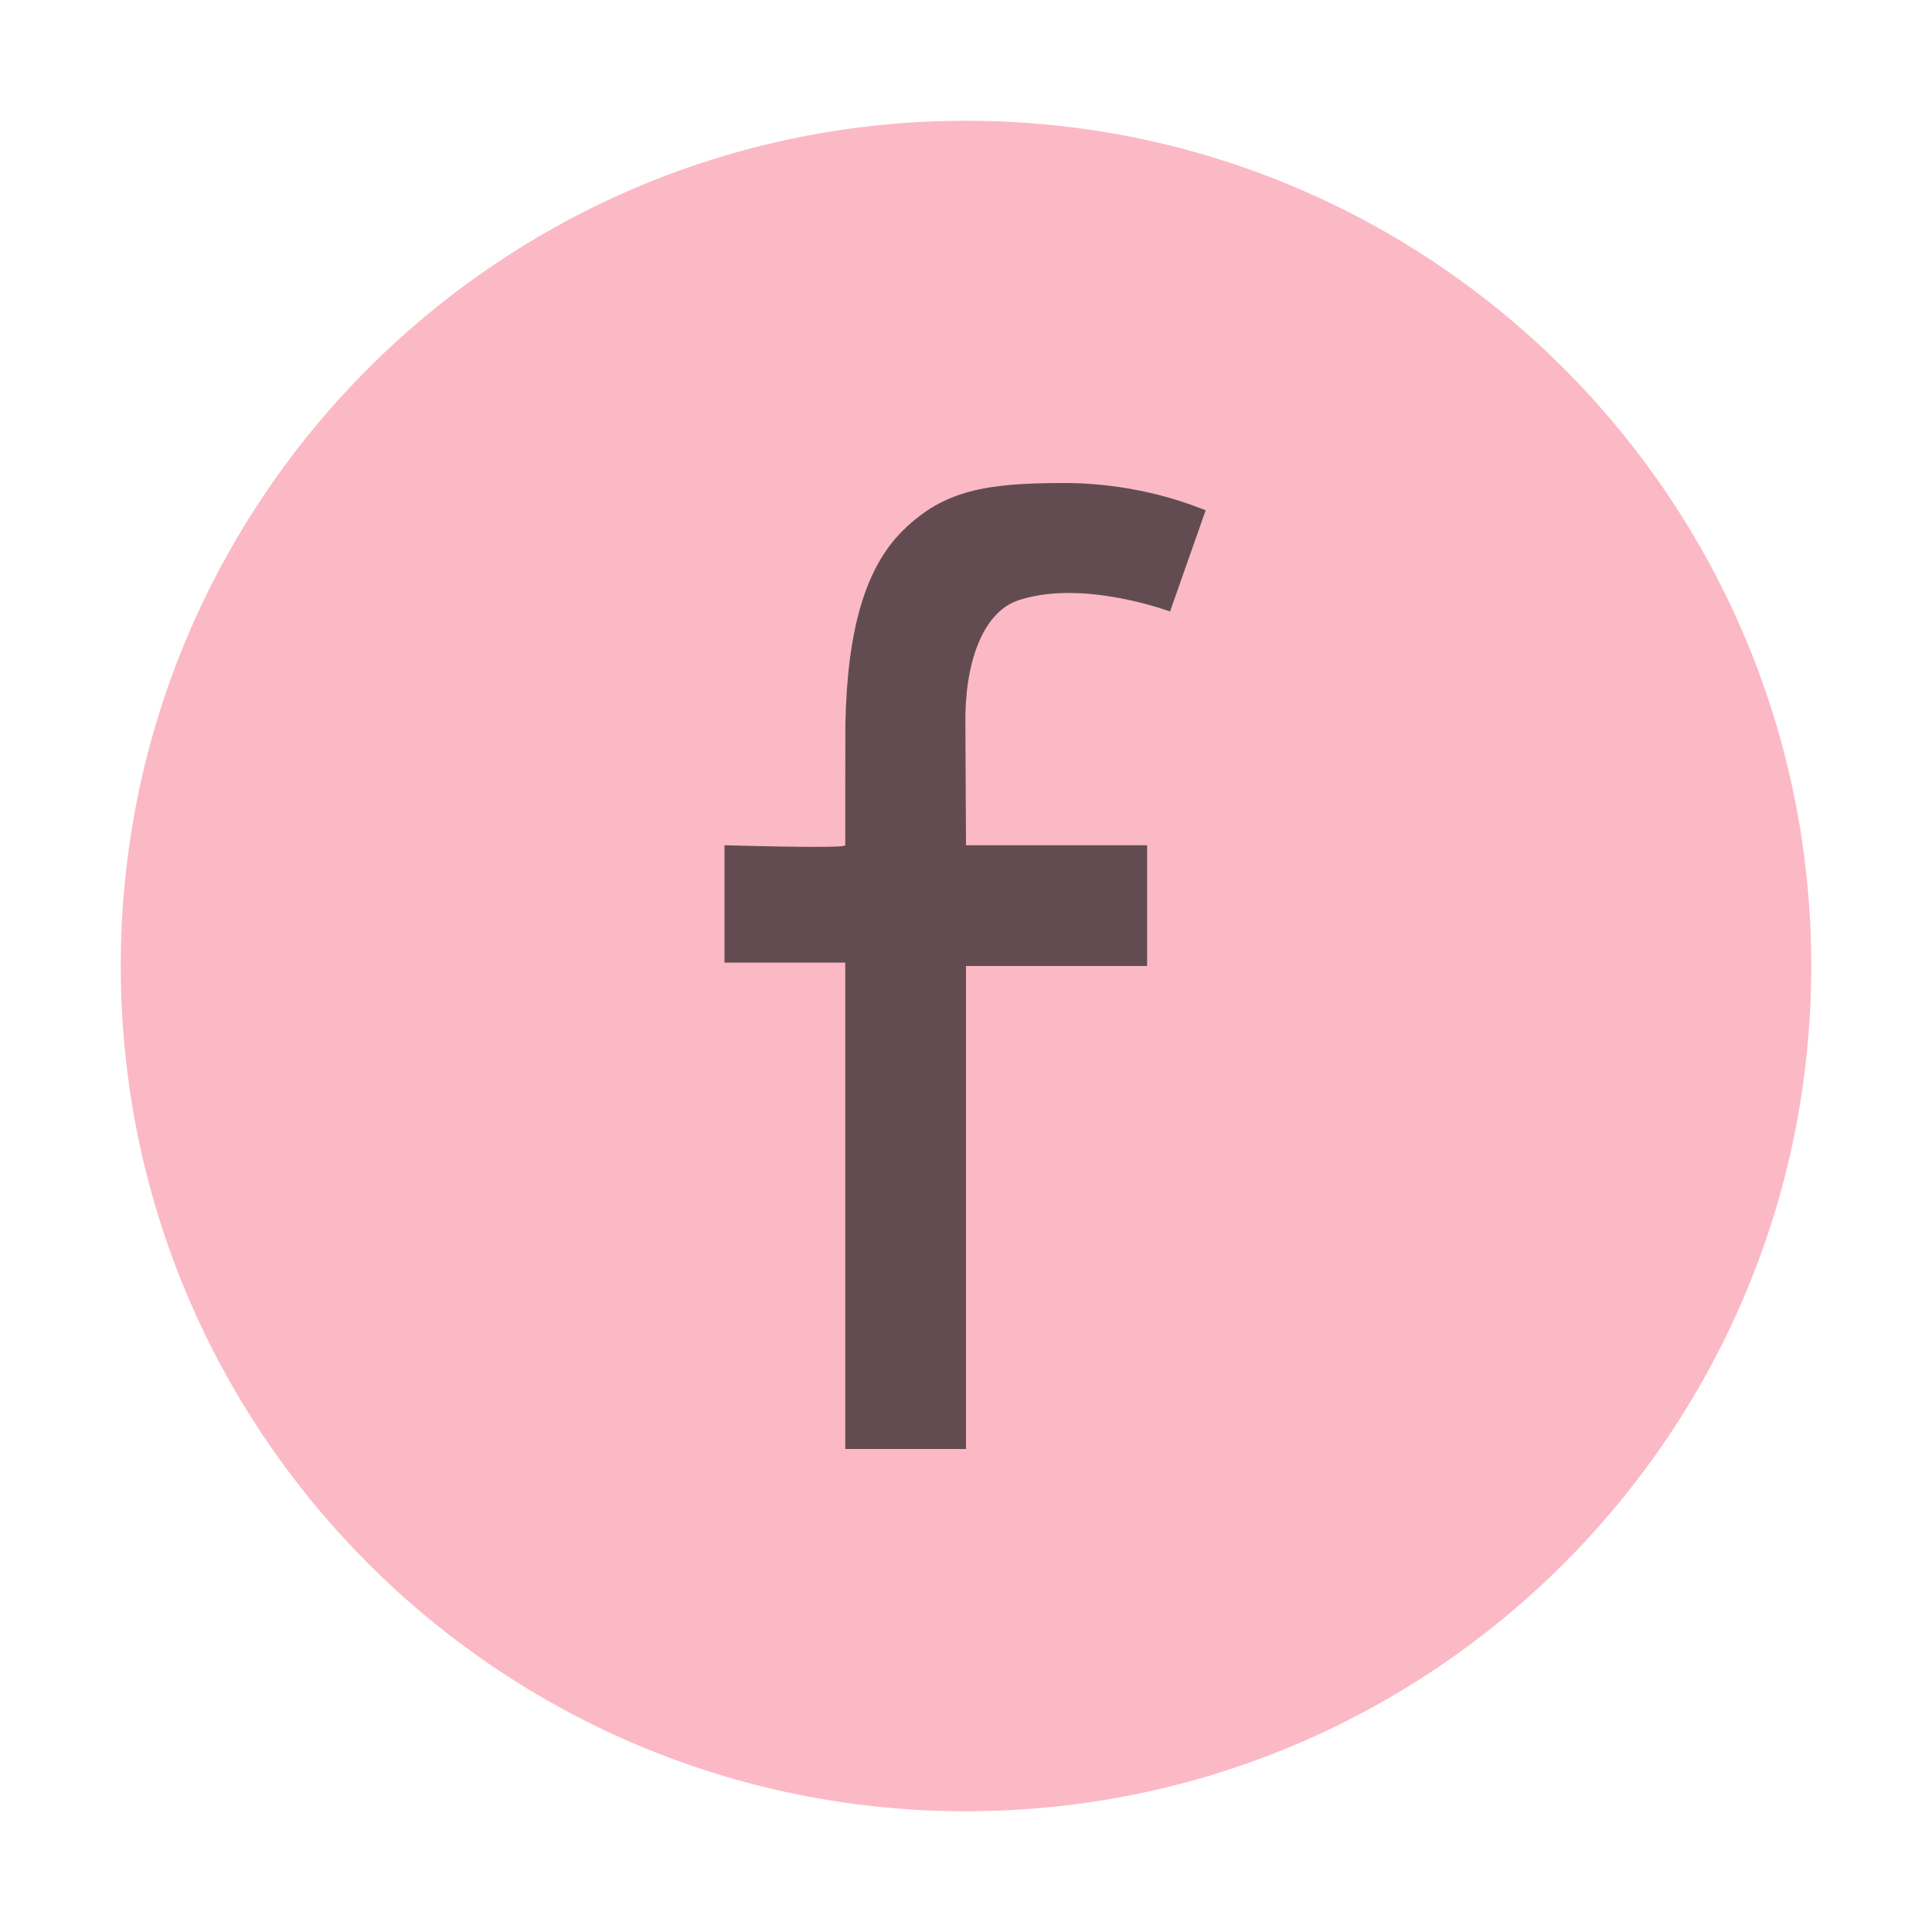
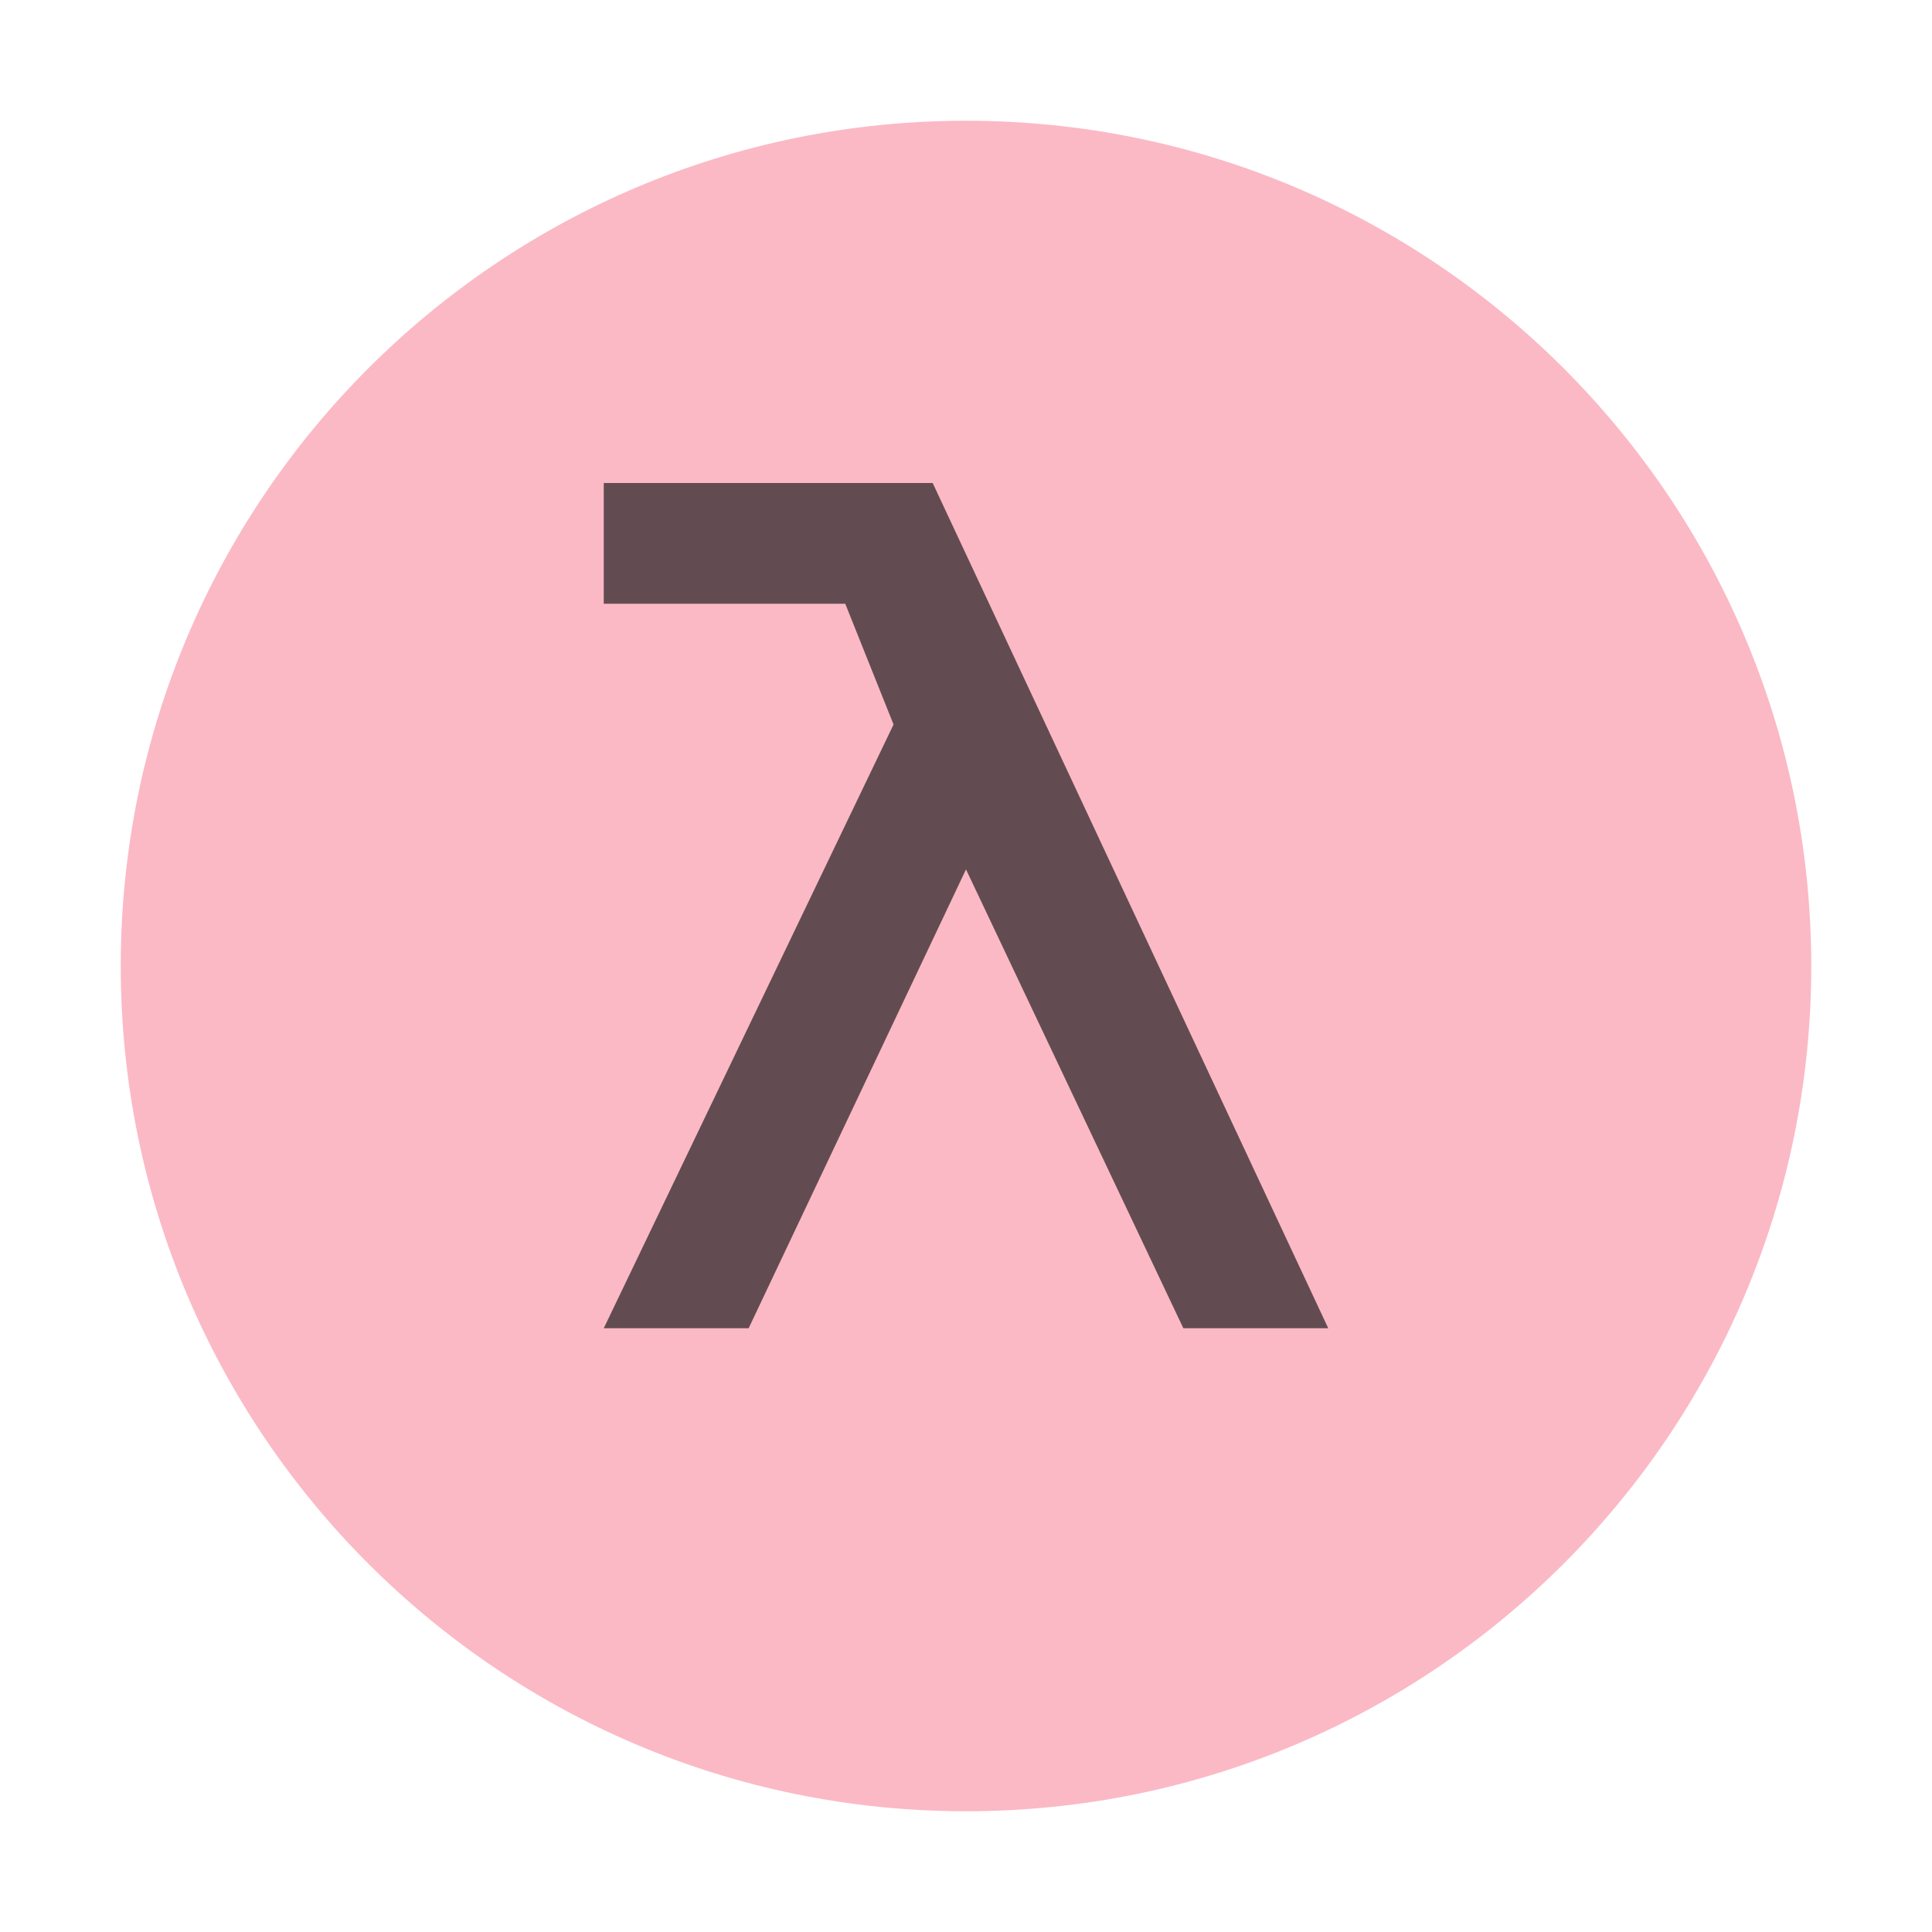
<svg xmlns="http://www.w3.org/2000/svg" width="16" height="16" viewBox="0 0 16 16">
  <g fill="none" fill-rule="evenodd">
    <path fill="#F98B9E" fill-opacity=".6" d="M15,8 C15,11.866 11.866,15 8,15 C4.134,15 1,11.866 1,8 C1,4.134 4.134,1 8,1 C11.866,1 15,4.134 15,8" />
-     <path fill="#231F20" fill-opacity=".7" d="M1,8 L2,8 L2,4 L3.5,4 L3.5,3 L2,3 C1.997,2.362 1.995,2.028 1.995,2 C1.987,1.503 2.133,1.073 2.432,0.972 C2.92,0.808 3.569,1.021 3.69,1.064 L3.985,0.226 C3.909,0.199 3.456,0 2.811,0 C2.167,1.40512602e-16 1.817,0.061 1.482,0.389 C1.165,0.698 1.016,1.22 1.001,2 C1,2.045 1,2.953 1,3 C1,3.018 0.667,3.018 0,3 L0,3.972 L1,3.972 L1,8 Z" transform="translate(6 4)" />
+     <polygon fill="#231F20" fill-opacity=".7" points="2.724 0 0 0 0 1 2 1 2.4 2 0 7 1.2 7 3 3.2 4.8 7 6 7" transform="translate(5 4)" />
  </g>
</svg>
